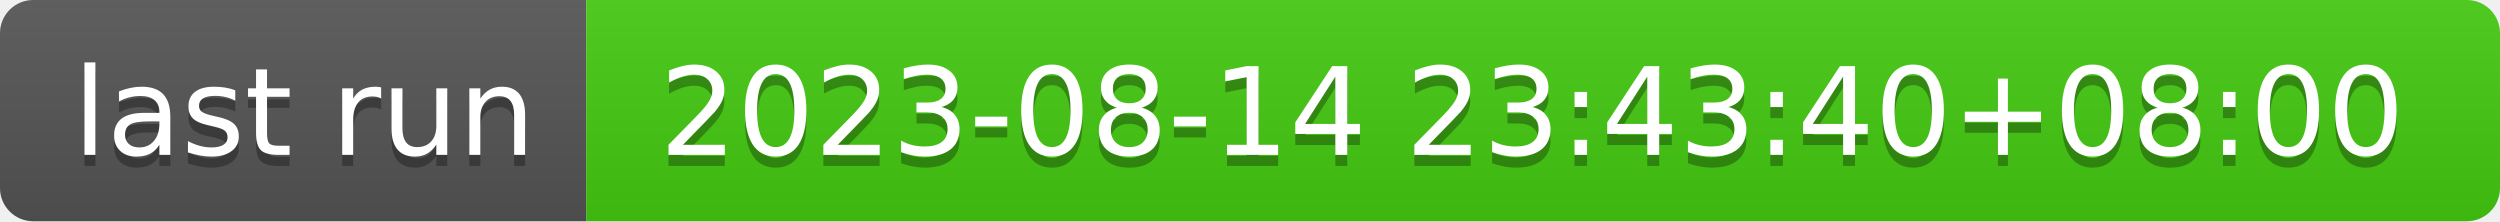
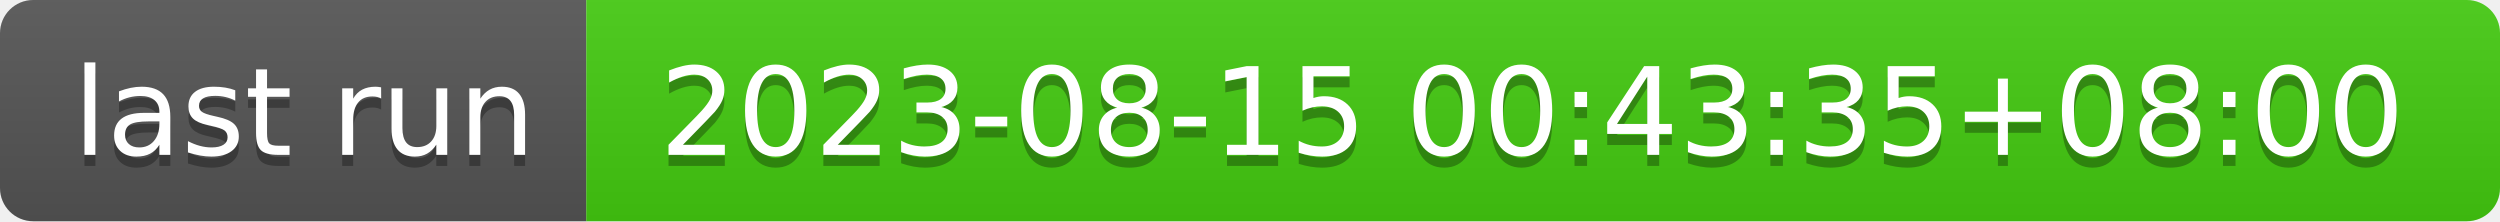
- <svg xmlns="http://www.w3.org/2000/svg" width="226" height="20" role="img" aria-label="last run: 2023-08-14 23:43:40+08:00">
+ <svg xmlns="http://www.w3.org/2000/svg" width="226" height="20" role="img" aria-label="last run: 2023-08-15 00:43:35+08:00">
  <linearGradient id="s" x2="0" y2="100%">
    <stop offset="0" stop-color="#bbb" stop-opacity=".1" />
    <stop offset="1" stop-opacity=".1" />
  </linearGradient>
  <clipPath id="r">
    <rect width="226" height="20" rx="3" fill="#fff" />
  </clipPath>
  <g clip-path="url(#r)">
    <rect width="53" height="20" fill="#555" />
    <rect x="53" width="173" height="20" fill="#4c1" />
    <rect width="226" height="20" fill="url(#s)" />
  </g>
  <g fill="#fff" text-anchor="middle" font-family="Verdana,Geneva,DejaVu Sans,sans-serif" text-rendering="geometricPrecision" font-size="110">
    <text aria-hidden="true" x="275" y="150" fill="#010101" fill-opacity=".3" transform="scale(.1)" textLength="430">last run</text>
    <text x="275" y="140" transform="scale(.1)" fill="#fff" textLength="430">last run</text>
-     <text aria-hidden="true" x="1385" y="150" fill="#010101" fill-opacity=".3" transform="scale(.1)" textLength="1630">2023-08-14 23:43:40+08:00</text>
-     <text x="1385" y="140" transform="scale(.1)" fill="#fff" textLength="1630">2023-08-14 23:43:40+08:00</text>
+     <text aria-hidden="true" x="1385" y="150" fill="#010101" fill-opacity=".3" transform="scale(.1)" textLength="1630">2023-08-15 00:43:35+08:00</text>
+     <text x="1385" y="140" transform="scale(.1)" fill="#fff" textLength="1630">2023-08-15 00:43:35+08:00</text>
  </g>
</svg>
